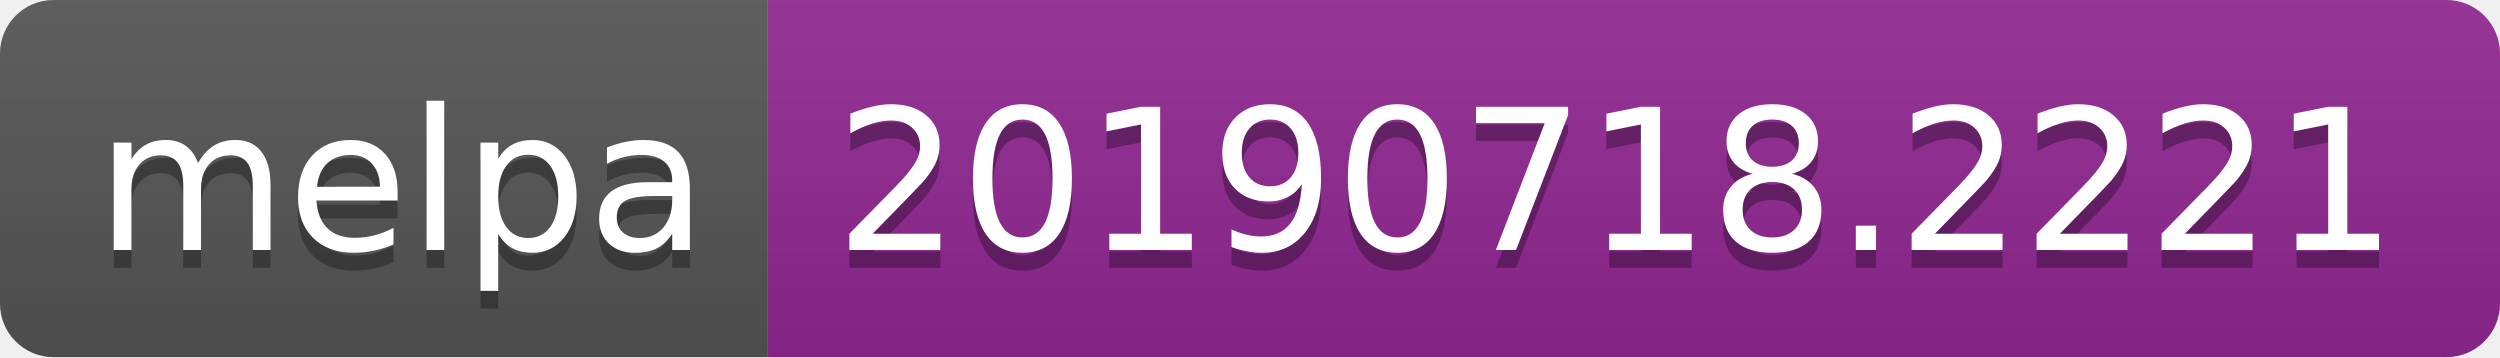
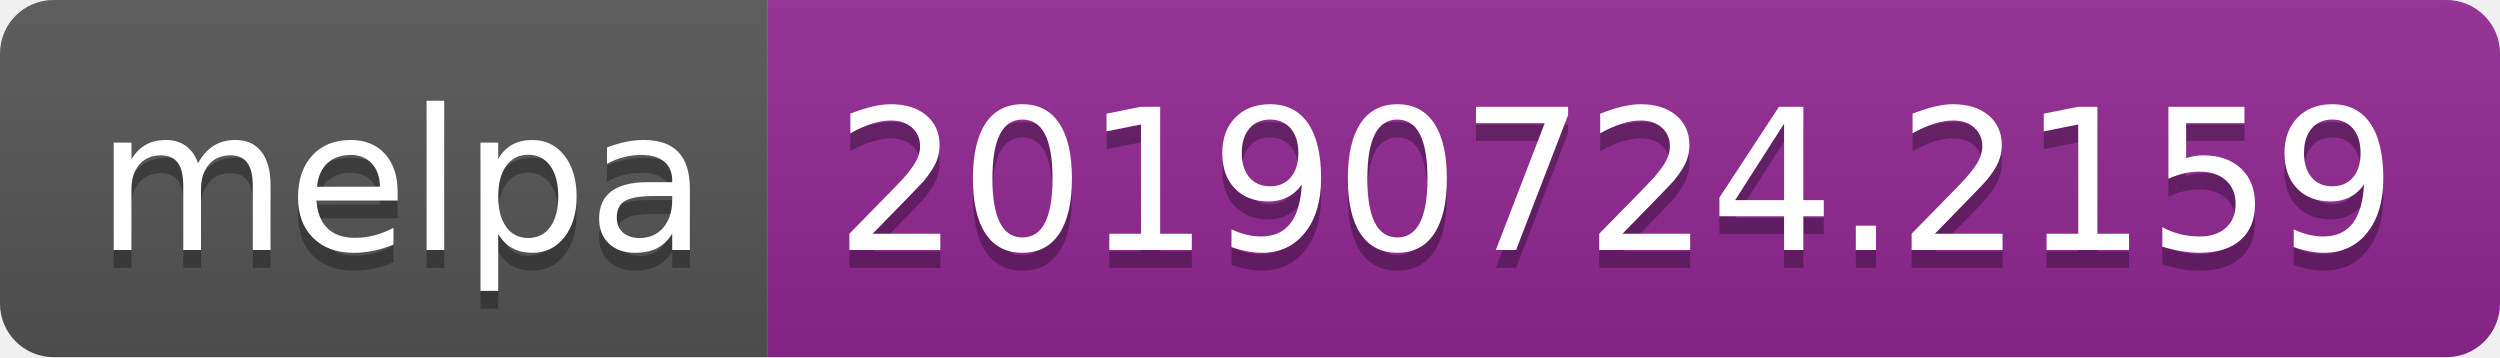
<svg xmlns="http://www.w3.org/2000/svg" width="140" height="20">
  <linearGradient id="b" x2="0" y2="100%">
    <stop offset="0" stop-color="#bbb" stop-opacity=".1" />
    <stop offset="1" stop-opacity=".1" />
  </linearGradient>
  <clipPath id="a">
    <rect width="140" height="20" rx="3" fill="#fff" />
  </clipPath>
  <g clip-path="url(#a)">
    <path fill="#555" d="M0 0h43v20H0z" />
    <path fill="#922793" d="M43 0h97v20H43z" />
    <path fill="url(#b)" d="M0 0h140v20H0z" />
  </g>
  <g fill="#fff" text-anchor="middle" font-family="DejaVu Sans,Verdana,Geneva,sans-serif" font-size="110">
    <text x="225" y="150" fill="#010101" fill-opacity=".3" transform="scale(.1)" textLength="330">melpa</text>
    <text x="225" y="140" transform="scale(.1)" textLength="330">melpa</text>
-     <text x="905" y="150" fill="#010101" fill-opacity=".3" transform="scale(.1)" textLength="870">20190718.2221</text>
-     <text x="905" y="140" transform="scale(.1)" textLength="870">20190718.2221</text>
+     <text x="905" y="150" fill="#010101" fill-opacity=".3" transform="scale(.1)" textLength="870">20190724.2159</text>
+     <text x="905" y="140" transform="scale(.1)" textLength="870">20190724.2159</text>
  </g>
</svg>
